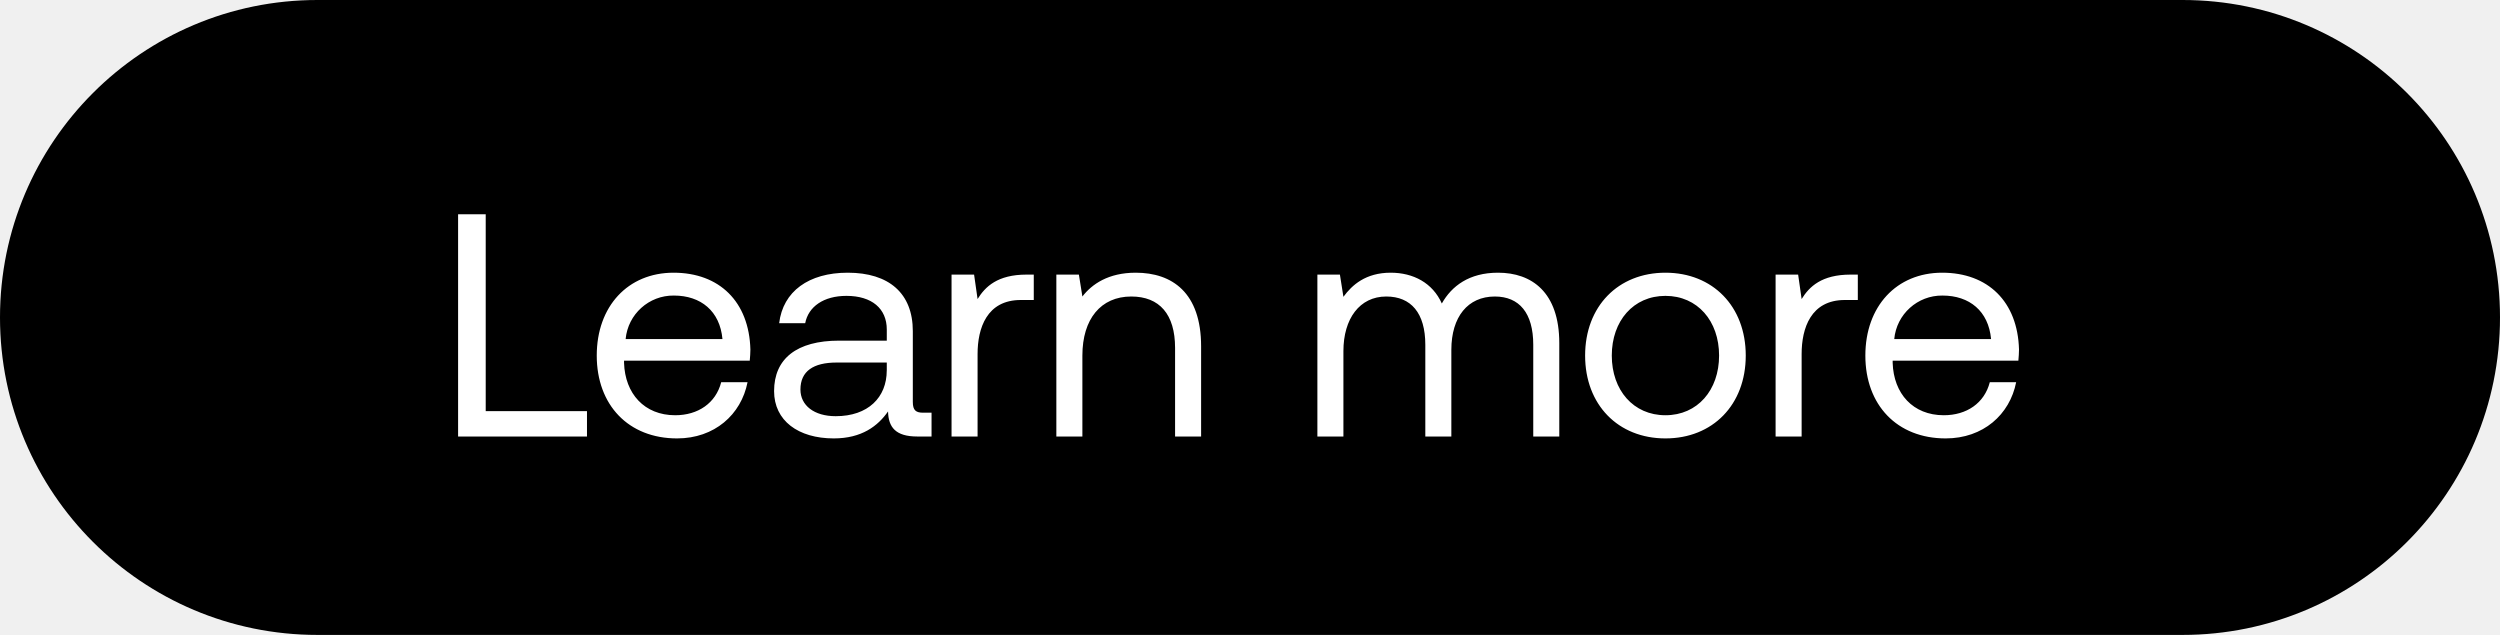
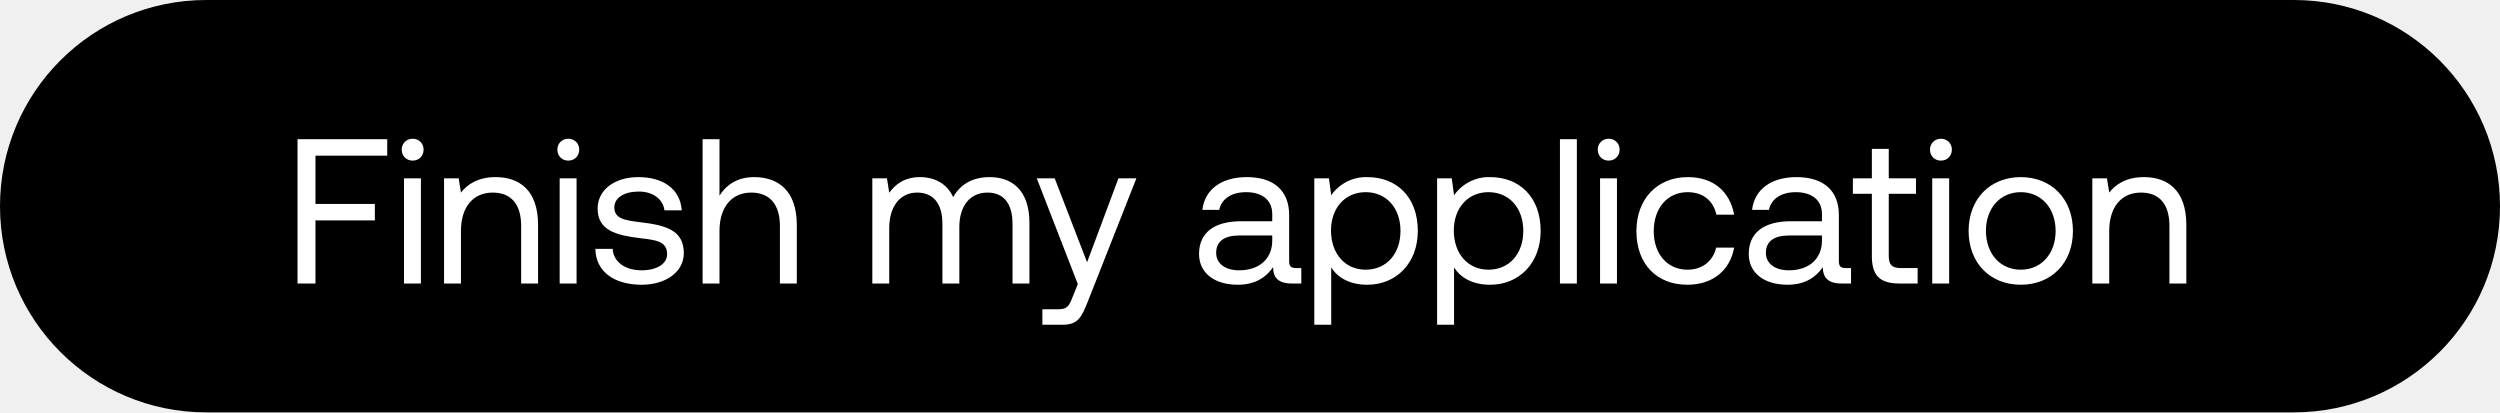
- <svg xmlns="http://www.w3.org/2000/svg" width="63" height="16" viewBox="0 0 63 16" fill="none">
-   <rect width="63" height="16" rx="8" fill="#000" />
-   <path d="M14.792 11v-.64H12.24V5.4h-.696V11h3.248zm2.27.048c.944 0 1.616-.6 1.776-1.416h-.664c-.136.528-.584.832-1.16.832-.776 0-1.264-.544-1.288-1.32v-.056h3.168c.008-.096.016-.192.016-.28-.032-1.208-.784-1.936-1.936-1.936s-1.936.848-1.936 2.088c0 1.248.8 2.088 2.024 2.088zm-1.296-2.504a1.208 1.208 0 011.216-1.096c.68 0 1.16.392 1.224 1.096h-2.44zm7.5 1.856c-.183 0-.263-.056-.263-.272V8.344c0-.952-.6-1.472-1.64-1.472-.984 0-1.632.472-1.728 1.272h.656c.08-.416.464-.688 1.04-.688.64 0 1.016.32 1.016.848v.28h-1.2c-1.072 0-1.64.456-1.64 1.272 0 .744.608 1.192 1.504 1.192.704 0 1.112-.312 1.368-.68.008.4.192.632.736.632h.36v-.6h-.208zm-.92-1.064c0 .68-.471 1.152-1.287 1.152-.544 0-.888-.272-.888-.672 0-.464.328-.68.912-.68h1.264v.2zm3.521-2.416c-.728 0-1.04.304-1.232.616l-.088-.616h-.568V11h.656V8.92c0-.648.232-1.36 1.088-1.36h.328v-.64h-.184zm2.753-.048c-.688 0-1.104.288-1.344.6l-.088-.552h-.568V11h.656V8.96c0-.92.464-1.488 1.232-1.488.712 0 1.104.448 1.104 1.296V11h.656V8.728c0-1.352-.728-1.856-1.648-1.856zm9.13 0c-.728 0-1.168.336-1.416.776-.232-.52-.72-.776-1.288-.776-.632 0-.976.312-1.192.608l-.088-.56h-.568V11h.656V8.848c0-.816.408-1.376 1.08-1.376.624 0 .984.416.984 1.216V11h.656V8.816c0-.832.416-1.344 1.096-1.344.616 0 .968.416.968 1.216V11h.656V8.648c0-1.288-.696-1.776-1.544-1.776zm4.219 4.176c1.192 0 2.024-.848 2.024-2.088 0-1.24-.832-2.088-2.024-2.088-1.192 0-2.024.848-2.024 2.088 0 1.24.832 2.088 2.024 2.088zm0-.584c-.808 0-1.352-.632-1.352-1.504s.544-1.504 1.352-1.504 1.352.632 1.352 1.504-.544 1.504-1.352 1.504zm4.664-3.544c-.728 0-1.04.304-1.232.616l-.088-.616h-.568V11h.656V8.92c0-.648.232-1.36 1.088-1.36h.328v-.64h-.184zm2.398 4.128c.944 0 1.616-.6 1.776-1.416h-.664c-.136.528-.584.832-1.16.832-.776 0-1.264-.544-1.288-1.32v-.056h3.168c.008-.096.016-.192.016-.28-.032-1.208-.784-1.936-1.936-1.936s-1.936.848-1.936 2.088c0 1.248.8 2.088 2.024 2.088zm-1.296-2.504a1.208 1.208 0 011.216-1.096c.68 0 1.16.392 1.224 1.096h-2.44z" fill="#fff" />
+ <svg xmlns="http://www.w3.org/2000/svg" width="97" height="16" viewBox="0 0 97 16" fill="none">
+   <rect width="97" height="16" rx="8" fill="#000" />
+   <path d="M11.544 11h.696V8.552h2.304v-.64H12.24V6.04h2.784V5.4h-3.48V11zm4.467-4.768c.24 0 .424-.176.424-.424a.412.412 0 00-.424-.424.412.412 0 00-.424.424c0 .248.184.424.424.424zM15.675 11h.656V6.92h-.656V11zm3.554-4.128c-.688 0-1.104.288-1.344.6l-.088-.552h-.568V11h.656V8.96c0-.92.464-1.488 1.232-1.488.712 0 1.104.448 1.104 1.296V11h.656V8.728c0-1.352-.728-1.856-1.648-1.856zm2.82-.64c.24 0 .425-.176.425-.424a.412.412 0 00-.424-.424.412.412 0 00-.424.424c0 .248.184.424.424.424zM21.715 11h.656V6.92h-.656V11zM23.1 9.656c.016.896.744 1.392 1.8 1.392.904 0 1.632-.472 1.632-1.232 0-.904-.744-1.08-1.672-1.192-.592-.072-1.024-.128-1.024-.576 0-.376.384-.616.952-.616.56 0 .944.312.992.728h.672c-.064-.848-.736-1.28-1.664-1.288-.92-.008-1.6.48-1.6 1.224 0 .848.728 1.032 1.64 1.144.608.072 1.056.112 1.056.624 0 .376-.408.624-.984.624-.68 0-1.104-.352-1.128-.832H23.1zm6.16-2.784c-.688 0-1.104.336-1.344.72V5.4h-.655V11h.655V8.96c0-.92.473-1.488 1.232-1.488.704 0 1.113.448 1.113 1.296V11h.655V8.728c0-1.352-.744-1.856-1.655-1.856zm9.138 0c-.728 0-1.168.336-1.416.776-.232-.52-.72-.776-1.288-.776-.632 0-.976.312-1.192.608l-.088-.56h-.568V11h.656V8.848c0-.816.408-1.376 1.08-1.376.624 0 .984.416.984 1.216V11h.656V8.816c0-.832.416-1.344 1.096-1.344.616 0 .968.416.968 1.216V11h.656V8.648c0-1.288-.696-1.776-1.544-1.776zm3.421 4.152l-.2.496c-.151.384-.215.48-.591.48h-.584v.6h.783c.577 0 .729-.256.985-.912l1.88-4.768h-.697l-1.216 3.256-1.256-3.256h-.696l1.593 4.104zm8.464-.624c-.184 0-.264-.056-.264-.272V8.344c0-.952-.6-1.472-1.64-1.472-.984 0-1.632.472-1.728 1.272h.656c.08-.416.464-.688 1.04-.688.64 0 1.016.32 1.016.848v.28h-1.2c-1.072 0-1.64.456-1.64 1.272 0 .744.608 1.192 1.504 1.192.704 0 1.112-.312 1.368-.68.008.4.192.632.736.632h.36v-.6h-.208zm-.92-1.064c0 .68-.472 1.152-1.288 1.152-.544 0-.888-.272-.888-.672 0-.464.328-.68.912-.68h1.264v.2zm3.688-2.464a1.65 1.65 0 00-1.4.704l-.088-.656h-.568v5.68h.656v-2.224c.248.392.712.672 1.4.672 1.128 0 1.96-.84 1.96-2.088 0-1.328-.832-2.088-1.96-2.088zm-.064 3.592c-.8 0-1.344-.624-1.344-1.52 0-.872.544-1.488 1.344-1.488.808 0 1.352.616 1.352 1.504s-.544 1.504-1.352 1.504zm4.83-3.592a1.65 1.65 0 00-1.4.704l-.089-.656h-.568v5.68h.657v-2.224c.247.392.712.672 1.4.672 1.127 0 1.96-.84 1.96-2.088 0-1.328-.833-2.088-1.96-2.088zm-.065 3.592c-.8 0-1.344-.624-1.344-1.52 0-.872.544-1.488 1.344-1.488.808 0 1.352.616 1.352 1.504s-.544 1.504-1.352 1.504zm2.774.536h.656V5.4h-.656V11zm1.89-4.768c.24 0 .425-.176.425-.424a.412.412 0 00-.424-.424.412.412 0 00-.424.424c0 .248.184.424.424.424zM62.082 11h.656V6.92h-.656V11zm3.386.048c.993 0 1.657-.56 1.817-1.44h-.697c-.127.52-.528.856-1.112.856-.783 0-1.311-.608-1.311-1.496s.528-1.512 1.311-1.512c.6 0 1 .328 1.12.872h.689c-.169-.896-.8-1.456-1.8-1.456-1.184 0-1.992.848-1.992 2.096 0 1.272.783 2.08 1.976 2.08zm6.144-.648c-.184 0-.264-.056-.264-.272V8.344c0-.952-.6-1.472-1.64-1.472-.984 0-1.632.472-1.728 1.272h.656c.08-.416.464-.688 1.04-.688.64 0 1.016.32 1.016.848v.28h-1.2c-1.072 0-1.64.456-1.64 1.272 0 .744.608 1.192 1.504 1.192.704 0 1.112-.312 1.368-.68.008.4.192.632.736.632h.36v-.6h-.208zm-.92-1.064c0 .68-.472 1.152-1.288 1.152-.544 0-.888-.272-.888-.672 0-.464.328-.68.912-.68h1.264v.2zm1.936.6c0 .72.28 1.064 1.064 1.064h.712v-.6h-.648c-.352 0-.472-.128-.472-.472V7.52h1.056v-.6h-1.056V5.776h-.656V6.92h-.736v.6h.736v2.416zm2.68-3.704c.24 0 .424-.176.424-.424a.412.412 0 00-.424-.424.412.412 0 00-.424.424c0 .248.184.424.424.424zM74.971 11h.656V6.92h-.656V11zm3.435.048c1.192 0 2.024-.848 2.024-2.088 0-1.24-.832-2.088-2.024-2.088-1.192 0-2.024.848-2.024 2.088 0 1.24.832 2.088 2.024 2.088zm0-.584c-.808 0-1.352-.632-1.352-1.504s.544-1.504 1.352-1.504 1.352.632 1.352 1.504-.544 1.504-1.352 1.504zm4.776-3.592c-.688 0-1.104.288-1.344.6l-.088-.552h-.568V11h.656V8.96c0-.92.464-1.488 1.232-1.488.712 0 1.104.448 1.104 1.296V11h.656V8.728c0-1.352-.728-1.856-1.648-1.856z" fill="#fff" />
</svg>
